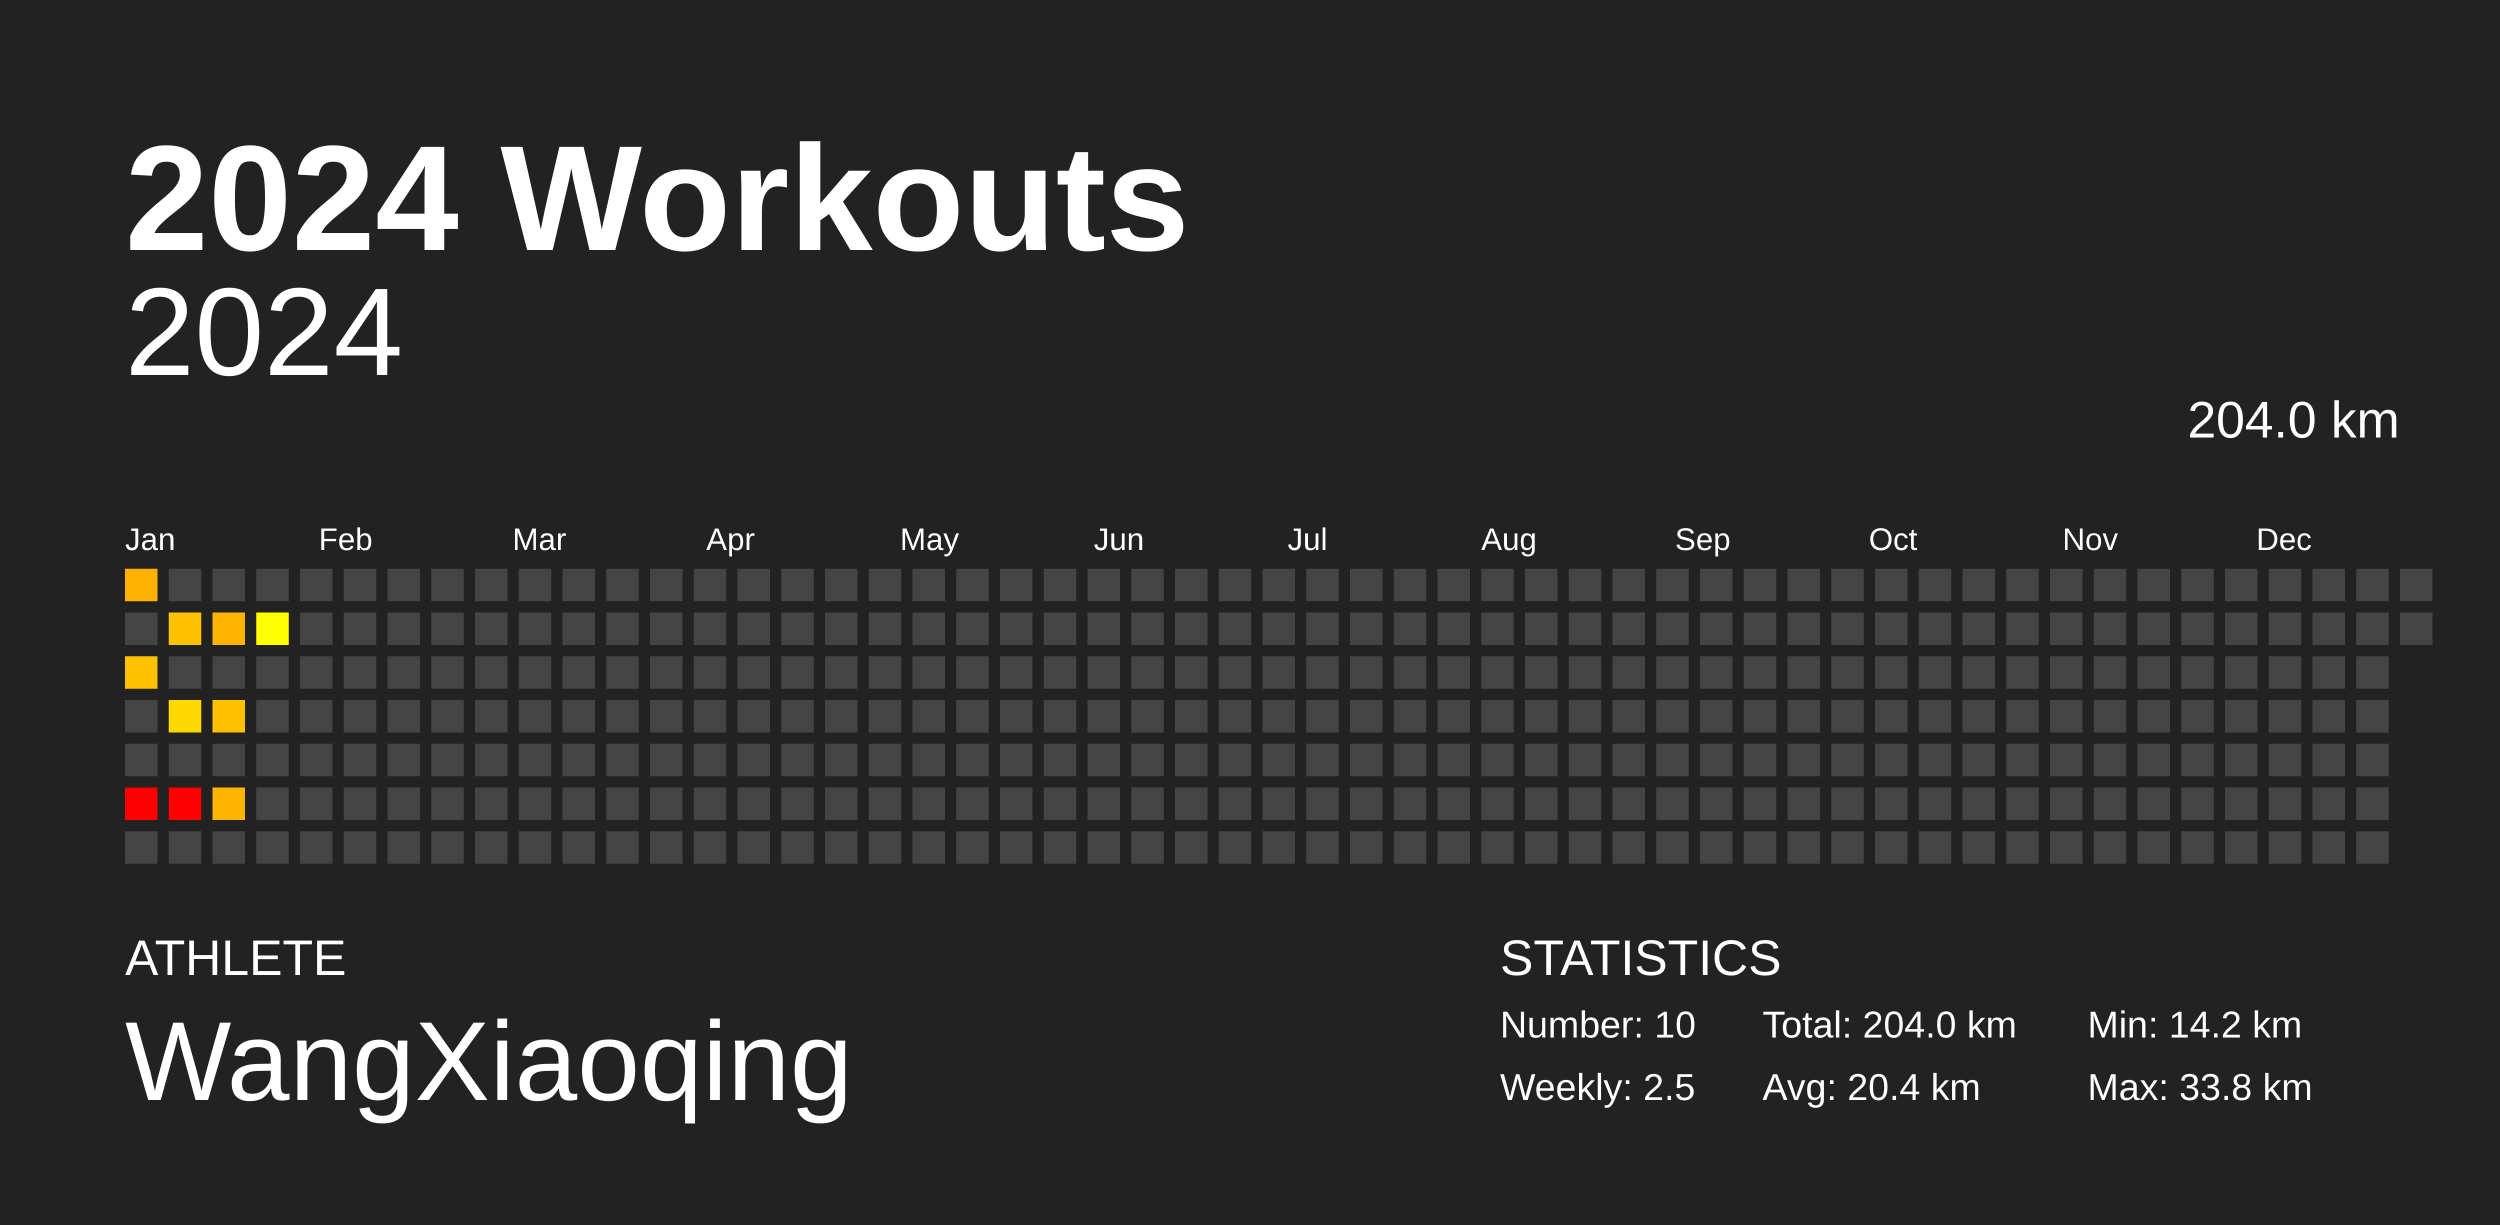
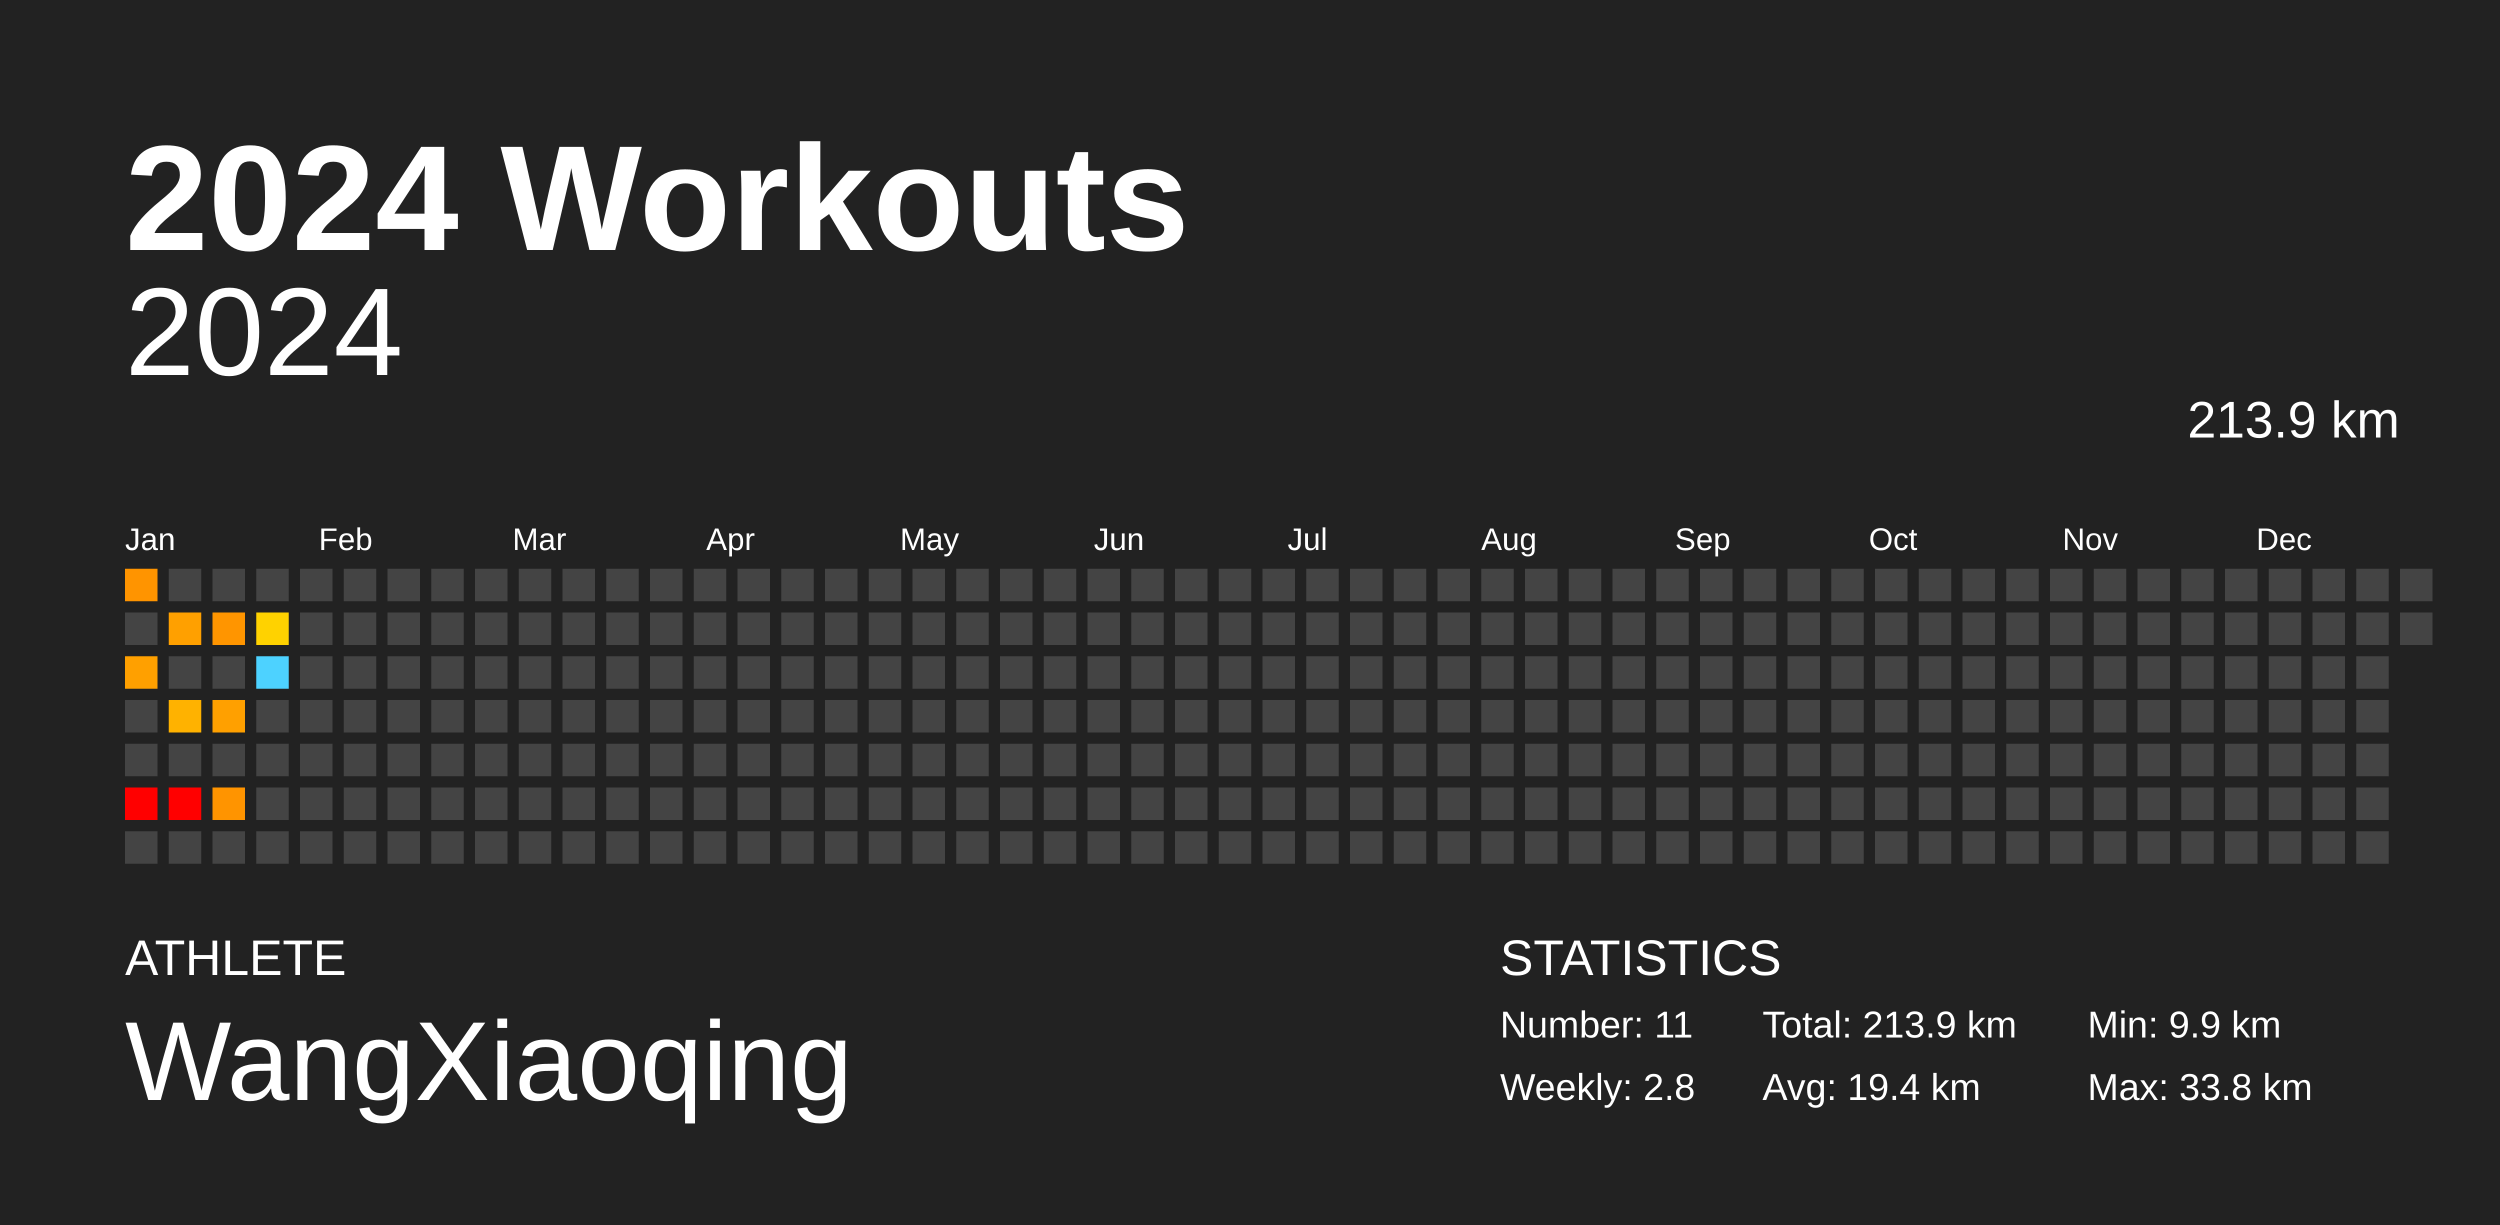
<svg xmlns="http://www.w3.org/2000/svg" baseProfile="full" height="98mm" version="1.1" viewBox="0,0,200,98" width="200mm">
  <defs />
  <rect fill="#222222" height="98" width="200" x="0" y="0" />
  <text fill="#FFFFFF" style="font-size:12px; font-family:Arial; font-weight:bold;" x="10" y="20">2024 Workouts</text>
  <text fill="#FFFFFF" style="font-size:4px; font-family:Arial" x="10" y="78">ATHLETE</text>
  <text fill="#FFFFFF" style="font-size:9px; font-family:Arial" x="10" y="88">WangXiaoqing</text>
  <text fill="#FFFFFF" style="font-size:4px; font-family:Arial" x="120" y="78">STATISTICS</text>
-   <text fill="#FFFFFF" style="font-size:3px; font-family:Arial" x="120" y="83">Number: 10</text>
-   <text fill="#FFFFFF" style="font-size:3px; font-family:Arial" x="120" y="88">Weekly: 2.5</text>
-   <text fill="#FFFFFF" style="font-size:3px; font-family:Arial" x="141" y="83">Total: 204.0 km</text>
-   <text fill="#FFFFFF" style="font-size:3px; font-family:Arial" x="141" y="88">Avg: 20.4 km</text>
-   <text fill="#FFFFFF" style="font-size:3px; font-family:Arial" x="167" y="83">Min: 14.2 km</text>
+   <text fill="#FFFFFF" style="font-size:3px; font-family:Arial" x="120" y="83">Number: 11</text>
+   <text fill="#FFFFFF" style="font-size:3px; font-family:Arial" x="120" y="88">Weekly: 2.8</text>
+   <text fill="#FFFFFF" style="font-size:3px; font-family:Arial" x="141" y="83">Total: 213.9 km</text>
+   <text fill="#FFFFFF" style="font-size:3px; font-family:Arial" x="141" y="88">Avg: 19.4 km</text>
+   <text fill="#FFFFFF" style="font-size:3px; font-family:Arial" x="167" y="83">Min: 9.9 km</text>
  <text fill="#FFFFFF" style="font-size:3px; font-family:Arial" x="167" y="88">Max: 33.8 km</text>
  <text alignment-baseline="hanging" fill="#FFFFFF" style="font-size:10.0px; font-family:Arial;" x="10" y="30">2024</text>
-   <text alignment-baseline="hanging" fill="#FFFFFF" style="font-size:4.125px; font-family:Arial;" x="175" y="35">204.0 km</text>
+   <text alignment-baseline="hanging" fill="#FFFFFF" style="font-size:4.125px; font-family:Arial;" x="175" y="35">213.9 km</text>
  <text fill="#FFFFFF" style="font-size:2.5px; font-family:Arial" x="10.0" y="44">Jan</text>
  <text fill="#FFFFFF" style="font-size:2.5px; font-family:Arial" x="25.5" y="44">Feb</text>
  <text fill="#FFFFFF" style="font-size:2.5px; font-family:Arial" x="41.0" y="44">Mar</text>
  <text fill="#FFFFFF" style="font-size:2.5px; font-family:Arial" x="56.5" y="44">Apr</text>
  <text fill="#FFFFFF" style="font-size:2.5px; font-family:Arial" x="72.0" y="44">May</text>
  <text fill="#FFFFFF" style="font-size:2.5px; font-family:Arial" x="87.5" y="44">Jun</text>
  <text fill="#FFFFFF" style="font-size:2.5px; font-family:Arial" x="103.0" y="44">Jul</text>
  <text fill="#FFFFFF" style="font-size:2.5px; font-family:Arial" x="118.5" y="44">Aug</text>
  <text fill="#FFFFFF" style="font-size:2.5px; font-family:Arial" x="134.0" y="44">Sep</text>
  <text fill="#FFFFFF" style="font-size:2.5px; font-family:Arial" x="149.5" y="44">Oct</text>
  <text fill="#FFFFFF" style="font-size:2.5px; font-family:Arial" x="165.0" y="44">Nov</text>
  <text fill="#FFFFFF" style="font-size:2.5px; font-family:Arial" x="180.5" y="44">Dec</text>
-   <rect fill="#ffb300" height="2.6" width="2.6" x="10.0" y="45.5" />
+   <rect fill="#ff9400" height="2.6" width="2.6" x="10.0" y="45.5" />
  <rect fill="#444444" height="2.6" width="2.6" x="10.0" y="49.0" />
-   <rect fill="#ffc200" height="2.6" width="2.6" x="10.0" y="52.5" />
+   <rect fill="#ffa000" height="2.6" width="2.6" x="10.0" y="52.5" />
  <rect fill="#444444" height="2.6" width="2.6" x="10.0" y="56.0" />
  <rect fill="#444444" height="2.6" width="2.6" x="10.0" y="59.5" />
  <rect fill="red" height="2.6" width="2.6" x="10.0" y="63.0" />
  <rect fill="#444444" height="2.6" width="2.6" x="10.0" y="66.5" />
  <rect fill="#444444" height="2.6" width="2.6" x="13.5" y="45.5" />
-   <rect fill="#ffc200" height="2.6" width="2.6" x="13.5" y="49.0" />
+   <rect fill="#ffa000" height="2.6" width="2.6" x="13.5" y="49.0" />
  <rect fill="#444444" height="2.6" width="2.6" x="13.5" y="52.5" />
-   <rect fill="#ffd900" height="2.6" width="2.6" x="13.5" y="56.0" />
+   <rect fill="#ffb200" height="2.6" width="2.6" x="13.5" y="56.0" />
  <rect fill="#444444" height="2.6" width="2.6" x="13.5" y="59.5" />
  <rect fill="red" height="2.6" width="2.6" x="13.5" y="63.0" />
  <rect fill="#444444" height="2.6" width="2.6" x="13.5" y="66.5" />
  <rect fill="#444444" height="2.6" width="2.6" x="17.0" y="45.5" />
-   <rect fill="#ffb500" height="2.6" width="2.6" x="17.0" y="49.0" />
+   <rect fill="#ff9500" height="2.6" width="2.6" x="17.0" y="49.0" />
  <rect fill="#444444" height="2.6" width="2.6" x="17.0" y="52.5" />
-   <rect fill="#ffc200" height="2.6" width="2.6" x="17.0" y="56.0" />
+   <rect fill="#ffa000" height="2.6" width="2.6" x="17.0" y="56.0" />
  <rect fill="#444444" height="2.6" width="2.6" x="17.0" y="59.5" />
-   <rect fill="#ffb400" height="2.6" width="2.6" x="17.0" y="63.0" />
+   <rect fill="#ff9400" height="2.6" width="2.6" x="17.0" y="63.0" />
  <rect fill="#444444" height="2.6" width="2.6" x="17.0" y="66.5" />
  <rect fill="#444444" height="2.6" width="2.6" x="20.5" y="45.5" />
-   <rect fill="#ffff00" height="2.6" width="2.6" x="20.5" y="49.0" />
-   <rect fill="#444444" height="2.6" width="2.6" x="20.5" y="52.5" />
+   <rect fill="#ffd200" height="2.6" width="2.6" x="20.5" y="49.0" />
+   <rect fill="#4dd2ff" height="2.6" width="2.6" x="20.5" y="52.5" />
  <rect fill="#444444" height="2.6" width="2.6" x="20.5" y="56.0" />
  <rect fill="#444444" height="2.6" width="2.6" x="20.5" y="59.5" />
  <rect fill="#444444" height="2.6" width="2.6" x="20.5" y="63.0" />
  <rect fill="#444444" height="2.6" width="2.6" x="20.5" y="66.5" />
  <rect fill="#444444" height="2.6" width="2.6" x="24.0" y="45.5" />
  <rect fill="#444444" height="2.6" width="2.6" x="24.0" y="49.0" />
  <rect fill="#444444" height="2.6" width="2.6" x="24.0" y="52.5" />
  <rect fill="#444444" height="2.6" width="2.6" x="24.0" y="56.0" />
  <rect fill="#444444" height="2.6" width="2.6" x="24.0" y="59.5" />
  <rect fill="#444444" height="2.6" width="2.6" x="24.0" y="63.0" />
  <rect fill="#444444" height="2.6" width="2.6" x="24.0" y="66.5" />
  <rect fill="#444444" height="2.6" width="2.6" x="27.5" y="45.5" />
  <rect fill="#444444" height="2.6" width="2.6" x="27.5" y="49.0" />
  <rect fill="#444444" height="2.6" width="2.6" x="27.5" y="52.5" />
  <rect fill="#444444" height="2.6" width="2.6" x="27.5" y="56.0" />
  <rect fill="#444444" height="2.6" width="2.6" x="27.5" y="59.5" />
  <rect fill="#444444" height="2.6" width="2.6" x="27.5" y="63.0" />
  <rect fill="#444444" height="2.6" width="2.6" x="27.5" y="66.5" />
  <rect fill="#444444" height="2.6" width="2.6" x="31.0" y="45.5" />
  <rect fill="#444444" height="2.6" width="2.6" x="31.0" y="49.0" />
  <rect fill="#444444" height="2.6" width="2.6" x="31.0" y="52.5" />
  <rect fill="#444444" height="2.6" width="2.6" x="31.0" y="56.0" />
  <rect fill="#444444" height="2.6" width="2.6" x="31.0" y="59.5" />
  <rect fill="#444444" height="2.6" width="2.6" x="31.0" y="63.0" />
  <rect fill="#444444" height="2.6" width="2.6" x="31.0" y="66.5" />
  <rect fill="#444444" height="2.6" width="2.6" x="34.5" y="45.5" />
  <rect fill="#444444" height="2.6" width="2.6" x="34.5" y="49.0" />
  <rect fill="#444444" height="2.6" width="2.6" x="34.5" y="52.5" />
  <rect fill="#444444" height="2.6" width="2.6" x="34.5" y="56.0" />
  <rect fill="#444444" height="2.6" width="2.6" x="34.5" y="59.5" />
  <rect fill="#444444" height="2.6" width="2.6" x="34.5" y="63.0" />
  <rect fill="#444444" height="2.6" width="2.6" x="34.5" y="66.5" />
  <rect fill="#444444" height="2.6" width="2.6" x="38.0" y="45.5" />
  <rect fill="#444444" height="2.6" width="2.6" x="38.0" y="49.0" />
  <rect fill="#444444" height="2.6" width="2.6" x="38.0" y="52.5" />
  <rect fill="#444444" height="2.6" width="2.6" x="38.0" y="56.0" />
  <rect fill="#444444" height="2.6" width="2.6" x="38.0" y="59.5" />
  <rect fill="#444444" height="2.6" width="2.6" x="38.0" y="63.0" />
  <rect fill="#444444" height="2.6" width="2.6" x="38.0" y="66.5" />
  <rect fill="#444444" height="2.6" width="2.6" x="41.5" y="45.5" />
  <rect fill="#444444" height="2.6" width="2.6" x="41.5" y="49.0" />
  <rect fill="#444444" height="2.6" width="2.6" x="41.5" y="52.5" />
  <rect fill="#444444" height="2.6" width="2.6" x="41.5" y="56.0" />
  <rect fill="#444444" height="2.6" width="2.6" x="41.5" y="59.5" />
  <rect fill="#444444" height="2.6" width="2.6" x="41.5" y="63.0" />
  <rect fill="#444444" height="2.6" width="2.6" x="41.5" y="66.5" />
  <rect fill="#444444" height="2.6" width="2.6" x="45.0" y="45.5" />
  <rect fill="#444444" height="2.6" width="2.6" x="45.0" y="49.0" />
  <rect fill="#444444" height="2.6" width="2.6" x="45.0" y="52.5" />
  <rect fill="#444444" height="2.6" width="2.6" x="45.0" y="56.0" />
  <rect fill="#444444" height="2.6" width="2.6" x="45.0" y="59.5" />
  <rect fill="#444444" height="2.6" width="2.6" x="45.0" y="63.0" />
  <rect fill="#444444" height="2.6" width="2.6" x="45.0" y="66.5" />
  <rect fill="#444444" height="2.6" width="2.6" x="48.5" y="45.5" />
  <rect fill="#444444" height="2.6" width="2.6" x="48.5" y="49.0" />
  <rect fill="#444444" height="2.6" width="2.6" x="48.5" y="52.5" />
  <rect fill="#444444" height="2.6" width="2.6" x="48.5" y="56.0" />
  <rect fill="#444444" height="2.6" width="2.6" x="48.5" y="59.5" />
  <rect fill="#444444" height="2.6" width="2.6" x="48.5" y="63.0" />
  <rect fill="#444444" height="2.6" width="2.6" x="48.5" y="66.5" />
  <rect fill="#444444" height="2.6" width="2.6" x="52.0" y="45.5" />
  <rect fill="#444444" height="2.6" width="2.6" x="52.0" y="49.0" />
  <rect fill="#444444" height="2.6" width="2.6" x="52.0" y="52.5" />
  <rect fill="#444444" height="2.6" width="2.6" x="52.0" y="56.0" />
  <rect fill="#444444" height="2.6" width="2.6" x="52.0" y="59.5" />
  <rect fill="#444444" height="2.6" width="2.6" x="52.0" y="63.0" />
  <rect fill="#444444" height="2.6" width="2.6" x="52.0" y="66.5" />
  <rect fill="#444444" height="2.6" width="2.6" x="55.5" y="45.5" />
  <rect fill="#444444" height="2.6" width="2.6" x="55.5" y="49.0" />
  <rect fill="#444444" height="2.6" width="2.6" x="55.5" y="52.5" />
  <rect fill="#444444" height="2.6" width="2.6" x="55.5" y="56.0" />
  <rect fill="#444444" height="2.6" width="2.6" x="55.5" y="59.5" />
  <rect fill="#444444" height="2.6" width="2.6" x="55.5" y="63.0" />
  <rect fill="#444444" height="2.6" width="2.6" x="55.5" y="66.5" />
  <rect fill="#444444" height="2.6" width="2.6" x="59.0" y="45.5" />
  <rect fill="#444444" height="2.6" width="2.6" x="59.0" y="49.0" />
  <rect fill="#444444" height="2.6" width="2.6" x="59.0" y="52.5" />
  <rect fill="#444444" height="2.6" width="2.6" x="59.0" y="56.0" />
  <rect fill="#444444" height="2.6" width="2.6" x="59.0" y="59.5" />
  <rect fill="#444444" height="2.6" width="2.6" x="59.0" y="63.0" />
  <rect fill="#444444" height="2.6" width="2.6" x="59.0" y="66.5" />
  <rect fill="#444444" height="2.6" width="2.6" x="62.5" y="45.5" />
  <rect fill="#444444" height="2.6" width="2.6" x="62.5" y="49.0" />
  <rect fill="#444444" height="2.6" width="2.6" x="62.5" y="52.5" />
  <rect fill="#444444" height="2.6" width="2.6" x="62.5" y="56.0" />
  <rect fill="#444444" height="2.6" width="2.6" x="62.5" y="59.5" />
  <rect fill="#444444" height="2.6" width="2.6" x="62.5" y="63.0" />
  <rect fill="#444444" height="2.6" width="2.6" x="62.5" y="66.5" />
  <rect fill="#444444" height="2.6" width="2.6" x="66.0" y="45.5" />
  <rect fill="#444444" height="2.6" width="2.6" x="66.0" y="49.0" />
  <rect fill="#444444" height="2.6" width="2.6" x="66.0" y="52.5" />
  <rect fill="#444444" height="2.6" width="2.6" x="66.0" y="56.0" />
  <rect fill="#444444" height="2.6" width="2.6" x="66.0" y="59.5" />
  <rect fill="#444444" height="2.6" width="2.6" x="66.0" y="63.0" />
  <rect fill="#444444" height="2.6" width="2.6" x="66.0" y="66.5" />
  <rect fill="#444444" height="2.6" width="2.6" x="69.5" y="45.5" />
  <rect fill="#444444" height="2.6" width="2.6" x="69.5" y="49.0" />
  <rect fill="#444444" height="2.6" width="2.6" x="69.5" y="52.5" />
  <rect fill="#444444" height="2.6" width="2.6" x="69.5" y="56.0" />
  <rect fill="#444444" height="2.6" width="2.6" x="69.5" y="59.5" />
  <rect fill="#444444" height="2.6" width="2.6" x="69.5" y="63.0" />
  <rect fill="#444444" height="2.6" width="2.6" x="69.5" y="66.5" />
  <rect fill="#444444" height="2.6" width="2.6" x="73.0" y="45.5" />
  <rect fill="#444444" height="2.6" width="2.6" x="73.0" y="49.0" />
  <rect fill="#444444" height="2.6" width="2.6" x="73.0" y="52.5" />
  <rect fill="#444444" height="2.6" width="2.6" x="73.0" y="56.0" />
  <rect fill="#444444" height="2.6" width="2.6" x="73.0" y="59.5" />
  <rect fill="#444444" height="2.6" width="2.6" x="73.0" y="63.0" />
  <rect fill="#444444" height="2.6" width="2.6" x="73.0" y="66.5" />
  <rect fill="#444444" height="2.6" width="2.6" x="76.5" y="45.5" />
  <rect fill="#444444" height="2.6" width="2.6" x="76.5" y="49.0" />
  <rect fill="#444444" height="2.6" width="2.6" x="76.5" y="52.5" />
  <rect fill="#444444" height="2.6" width="2.6" x="76.5" y="56.0" />
  <rect fill="#444444" height="2.6" width="2.6" x="76.5" y="59.5" />
  <rect fill="#444444" height="2.6" width="2.6" x="76.5" y="63.0" />
  <rect fill="#444444" height="2.6" width="2.6" x="76.5" y="66.5" />
  <rect fill="#444444" height="2.6" width="2.6" x="80.0" y="45.5" />
  <rect fill="#444444" height="2.6" width="2.6" x="80.0" y="49.0" />
  <rect fill="#444444" height="2.6" width="2.6" x="80.0" y="52.5" />
  <rect fill="#444444" height="2.6" width="2.6" x="80.0" y="56.0" />
  <rect fill="#444444" height="2.6" width="2.6" x="80.0" y="59.5" />
  <rect fill="#444444" height="2.6" width="2.6" x="80.0" y="63.0" />
  <rect fill="#444444" height="2.6" width="2.6" x="80.0" y="66.5" />
  <rect fill="#444444" height="2.6" width="2.6" x="83.5" y="45.5" />
  <rect fill="#444444" height="2.6" width="2.6" x="83.5" y="49.0" />
  <rect fill="#444444" height="2.6" width="2.6" x="83.5" y="52.5" />
  <rect fill="#444444" height="2.6" width="2.6" x="83.5" y="56.0" />
  <rect fill="#444444" height="2.6" width="2.6" x="83.5" y="59.5" />
  <rect fill="#444444" height="2.6" width="2.6" x="83.5" y="63.0" />
  <rect fill="#444444" height="2.6" width="2.6" x="83.5" y="66.5" />
  <rect fill="#444444" height="2.6" width="2.6" x="87.0" y="45.5" />
  <rect fill="#444444" height="2.6" width="2.6" x="87.0" y="49.0" />
  <rect fill="#444444" height="2.6" width="2.6" x="87.0" y="52.5" />
  <rect fill="#444444" height="2.6" width="2.6" x="87.0" y="56.0" />
  <rect fill="#444444" height="2.6" width="2.6" x="87.0" y="59.5" />
  <rect fill="#444444" height="2.6" width="2.6" x="87.0" y="63.0" />
  <rect fill="#444444" height="2.6" width="2.6" x="87.0" y="66.5" />
  <rect fill="#444444" height="2.6" width="2.6" x="90.5" y="45.5" />
  <rect fill="#444444" height="2.6" width="2.6" x="90.5" y="49.0" />
  <rect fill="#444444" height="2.6" width="2.6" x="90.5" y="52.5" />
  <rect fill="#444444" height="2.6" width="2.6" x="90.5" y="56.0" />
  <rect fill="#444444" height="2.6" width="2.6" x="90.5" y="59.5" />
  <rect fill="#444444" height="2.6" width="2.6" x="90.5" y="63.0" />
  <rect fill="#444444" height="2.6" width="2.6" x="90.5" y="66.5" />
  <rect fill="#444444" height="2.6" width="2.6" x="94.0" y="45.5" />
  <rect fill="#444444" height="2.6" width="2.6" x="94.0" y="49.0" />
  <rect fill="#444444" height="2.6" width="2.6" x="94.0" y="52.5" />
  <rect fill="#444444" height="2.6" width="2.6" x="94.0" y="56.0" />
  <rect fill="#444444" height="2.6" width="2.6" x="94.0" y="59.5" />
  <rect fill="#444444" height="2.6" width="2.6" x="94.0" y="63.0" />
  <rect fill="#444444" height="2.6" width="2.6" x="94.0" y="66.5" />
  <rect fill="#444444" height="2.6" width="2.6" x="97.5" y="45.5" />
  <rect fill="#444444" height="2.6" width="2.6" x="97.5" y="49.0" />
  <rect fill="#444444" height="2.6" width="2.6" x="97.5" y="52.5" />
  <rect fill="#444444" height="2.6" width="2.6" x="97.5" y="56.0" />
  <rect fill="#444444" height="2.6" width="2.6" x="97.5" y="59.5" />
  <rect fill="#444444" height="2.6" width="2.6" x="97.5" y="63.0" />
  <rect fill="#444444" height="2.6" width="2.6" x="97.5" y="66.5" />
  <rect fill="#444444" height="2.6" width="2.6" x="101.0" y="45.5" />
  <rect fill="#444444" height="2.6" width="2.6" x="101.0" y="49.0" />
  <rect fill="#444444" height="2.6" width="2.6" x="101.0" y="52.5" />
  <rect fill="#444444" height="2.6" width="2.6" x="101.0" y="56.0" />
  <rect fill="#444444" height="2.6" width="2.6" x="101.0" y="59.5" />
  <rect fill="#444444" height="2.6" width="2.6" x="101.0" y="63.0" />
  <rect fill="#444444" height="2.6" width="2.6" x="101.0" y="66.5" />
  <rect fill="#444444" height="2.6" width="2.6" x="104.5" y="45.5" />
  <rect fill="#444444" height="2.6" width="2.6" x="104.5" y="49.0" />
  <rect fill="#444444" height="2.6" width="2.6" x="104.5" y="52.5" />
  <rect fill="#444444" height="2.6" width="2.6" x="104.5" y="56.0" />
  <rect fill="#444444" height="2.6" width="2.6" x="104.5" y="59.5" />
  <rect fill="#444444" height="2.6" width="2.6" x="104.5" y="63.0" />
  <rect fill="#444444" height="2.6" width="2.6" x="104.5" y="66.5" />
  <rect fill="#444444" height="2.6" width="2.6" x="108.0" y="45.5" />
  <rect fill="#444444" height="2.6" width="2.6" x="108.0" y="49.0" />
  <rect fill="#444444" height="2.6" width="2.6" x="108.0" y="52.5" />
  <rect fill="#444444" height="2.6" width="2.6" x="108.0" y="56.0" />
  <rect fill="#444444" height="2.6" width="2.6" x="108.0" y="59.5" />
  <rect fill="#444444" height="2.6" width="2.6" x="108.0" y="63.0" />
  <rect fill="#444444" height="2.6" width="2.6" x="108.0" y="66.5" />
  <rect fill="#444444" height="2.6" width="2.6" x="111.5" y="45.5" />
  <rect fill="#444444" height="2.6" width="2.6" x="111.5" y="49.0" />
  <rect fill="#444444" height="2.6" width="2.6" x="111.5" y="52.5" />
  <rect fill="#444444" height="2.6" width="2.6" x="111.5" y="56.0" />
  <rect fill="#444444" height="2.6" width="2.6" x="111.5" y="59.5" />
  <rect fill="#444444" height="2.6" width="2.6" x="111.5" y="63.0" />
  <rect fill="#444444" height="2.6" width="2.6" x="111.5" y="66.5" />
  <rect fill="#444444" height="2.6" width="2.6" x="115.0" y="45.5" />
  <rect fill="#444444" height="2.6" width="2.6" x="115.0" y="49.0" />
  <rect fill="#444444" height="2.6" width="2.6" x="115.0" y="52.5" />
  <rect fill="#444444" height="2.6" width="2.6" x="115.0" y="56.0" />
  <rect fill="#444444" height="2.6" width="2.6" x="115.0" y="59.5" />
  <rect fill="#444444" height="2.6" width="2.6" x="115.0" y="63.0" />
  <rect fill="#444444" height="2.6" width="2.6" x="115.0" y="66.5" />
  <rect fill="#444444" height="2.6" width="2.6" x="118.5" y="45.5" />
  <rect fill="#444444" height="2.6" width="2.6" x="118.5" y="49.0" />
  <rect fill="#444444" height="2.6" width="2.6" x="118.5" y="52.5" />
  <rect fill="#444444" height="2.6" width="2.6" x="118.5" y="56.0" />
  <rect fill="#444444" height="2.6" width="2.6" x="118.5" y="59.5" />
  <rect fill="#444444" height="2.6" width="2.6" x="118.5" y="63.0" />
  <rect fill="#444444" height="2.6" width="2.6" x="118.5" y="66.5" />
  <rect fill="#444444" height="2.6" width="2.6" x="122.0" y="45.5" />
  <rect fill="#444444" height="2.6" width="2.6" x="122.0" y="49.0" />
  <rect fill="#444444" height="2.6" width="2.6" x="122.0" y="52.5" />
  <rect fill="#444444" height="2.6" width="2.6" x="122.0" y="56.0" />
  <rect fill="#444444" height="2.6" width="2.6" x="122.0" y="59.5" />
  <rect fill="#444444" height="2.6" width="2.6" x="122.0" y="63.0" />
  <rect fill="#444444" height="2.6" width="2.6" x="122.0" y="66.5" />
  <rect fill="#444444" height="2.6" width="2.6" x="125.5" y="45.5" />
  <rect fill="#444444" height="2.6" width="2.6" x="125.5" y="49.0" />
  <rect fill="#444444" height="2.6" width="2.6" x="125.5" y="52.5" />
  <rect fill="#444444" height="2.6" width="2.6" x="125.5" y="56.0" />
  <rect fill="#444444" height="2.6" width="2.6" x="125.5" y="59.5" />
  <rect fill="#444444" height="2.6" width="2.6" x="125.5" y="63.0" />
  <rect fill="#444444" height="2.6" width="2.6" x="125.5" y="66.5" />
  <rect fill="#444444" height="2.6" width="2.6" x="129.0" y="45.5" />
  <rect fill="#444444" height="2.6" width="2.6" x="129.0" y="49.0" />
  <rect fill="#444444" height="2.6" width="2.6" x="129.0" y="52.5" />
  <rect fill="#444444" height="2.6" width="2.6" x="129.0" y="56.0" />
  <rect fill="#444444" height="2.6" width="2.6" x="129.0" y="59.5" />
  <rect fill="#444444" height="2.6" width="2.6" x="129.0" y="63.0" />
  <rect fill="#444444" height="2.6" width="2.6" x="129.0" y="66.5" />
  <rect fill="#444444" height="2.6" width="2.6" x="132.5" y="45.5" />
  <rect fill="#444444" height="2.6" width="2.6" x="132.5" y="49.0" />
  <rect fill="#444444" height="2.6" width="2.6" x="132.5" y="52.5" />
  <rect fill="#444444" height="2.6" width="2.6" x="132.5" y="56.0" />
  <rect fill="#444444" height="2.6" width="2.6" x="132.5" y="59.5" />
  <rect fill="#444444" height="2.6" width="2.6" x="132.5" y="63.0" />
  <rect fill="#444444" height="2.6" width="2.6" x="132.5" y="66.5" />
  <rect fill="#444444" height="2.6" width="2.6" x="136.0" y="45.5" />
  <rect fill="#444444" height="2.6" width="2.6" x="136.0" y="49.0" />
  <rect fill="#444444" height="2.6" width="2.6" x="136.0" y="52.5" />
  <rect fill="#444444" height="2.6" width="2.6" x="136.0" y="56.0" />
  <rect fill="#444444" height="2.6" width="2.6" x="136.0" y="59.5" />
  <rect fill="#444444" height="2.6" width="2.6" x="136.0" y="63.0" />
  <rect fill="#444444" height="2.6" width="2.6" x="136.0" y="66.5" />
  <rect fill="#444444" height="2.6" width="2.6" x="139.5" y="45.5" />
  <rect fill="#444444" height="2.6" width="2.6" x="139.5" y="49.0" />
  <rect fill="#444444" height="2.6" width="2.6" x="139.5" y="52.5" />
  <rect fill="#444444" height="2.6" width="2.6" x="139.5" y="56.0" />
  <rect fill="#444444" height="2.6" width="2.6" x="139.5" y="59.5" />
  <rect fill="#444444" height="2.6" width="2.6" x="139.5" y="63.0" />
  <rect fill="#444444" height="2.6" width="2.6" x="139.5" y="66.5" />
  <rect fill="#444444" height="2.6" width="2.6" x="143.0" y="45.5" />
  <rect fill="#444444" height="2.6" width="2.6" x="143.0" y="49.0" />
  <rect fill="#444444" height="2.6" width="2.6" x="143.0" y="52.5" />
  <rect fill="#444444" height="2.6" width="2.6" x="143.0" y="56.0" />
  <rect fill="#444444" height="2.6" width="2.6" x="143.0" y="59.5" />
  <rect fill="#444444" height="2.6" width="2.6" x="143.0" y="63.0" />
  <rect fill="#444444" height="2.6" width="2.6" x="143.0" y="66.5" />
  <rect fill="#444444" height="2.6" width="2.6" x="146.5" y="45.5" />
  <rect fill="#444444" height="2.6" width="2.6" x="146.5" y="49.0" />
  <rect fill="#444444" height="2.6" width="2.6" x="146.5" y="52.5" />
  <rect fill="#444444" height="2.6" width="2.6" x="146.5" y="56.0" />
  <rect fill="#444444" height="2.6" width="2.6" x="146.5" y="59.5" />
  <rect fill="#444444" height="2.6" width="2.6" x="146.5" y="63.0" />
  <rect fill="#444444" height="2.6" width="2.6" x="146.5" y="66.5" />
  <rect fill="#444444" height="2.6" width="2.6" x="150.0" y="45.5" />
  <rect fill="#444444" height="2.6" width="2.6" x="150.0" y="49.0" />
  <rect fill="#444444" height="2.6" width="2.6" x="150.0" y="52.5" />
  <rect fill="#444444" height="2.6" width="2.6" x="150.0" y="56.0" />
  <rect fill="#444444" height="2.6" width="2.6" x="150.0" y="59.5" />
  <rect fill="#444444" height="2.6" width="2.6" x="150.0" y="63.0" />
  <rect fill="#444444" height="2.6" width="2.6" x="150.0" y="66.5" />
  <rect fill="#444444" height="2.6" width="2.6" x="153.5" y="45.5" />
  <rect fill="#444444" height="2.6" width="2.6" x="153.5" y="49.0" />
  <rect fill="#444444" height="2.6" width="2.6" x="153.5" y="52.5" />
  <rect fill="#444444" height="2.6" width="2.6" x="153.5" y="56.0" />
  <rect fill="#444444" height="2.6" width="2.6" x="153.5" y="59.5" />
  <rect fill="#444444" height="2.6" width="2.6" x="153.5" y="63.0" />
  <rect fill="#444444" height="2.6" width="2.6" x="153.5" y="66.5" />
  <rect fill="#444444" height="2.6" width="2.6" x="157.0" y="45.5" />
  <rect fill="#444444" height="2.6" width="2.6" x="157.0" y="49.0" />
  <rect fill="#444444" height="2.6" width="2.6" x="157.0" y="52.5" />
  <rect fill="#444444" height="2.6" width="2.6" x="157.0" y="56.0" />
  <rect fill="#444444" height="2.6" width="2.6" x="157.0" y="59.5" />
  <rect fill="#444444" height="2.6" width="2.6" x="157.0" y="63.0" />
  <rect fill="#444444" height="2.6" width="2.6" x="157.0" y="66.5" />
  <rect fill="#444444" height="2.6" width="2.6" x="160.5" y="45.5" />
  <rect fill="#444444" height="2.6" width="2.6" x="160.5" y="49.0" />
  <rect fill="#444444" height="2.6" width="2.6" x="160.5" y="52.5" />
  <rect fill="#444444" height="2.6" width="2.6" x="160.5" y="56.0" />
  <rect fill="#444444" height="2.6" width="2.6" x="160.5" y="59.5" />
  <rect fill="#444444" height="2.6" width="2.6" x="160.5" y="63.0" />
  <rect fill="#444444" height="2.6" width="2.6" x="160.5" y="66.5" />
  <rect fill="#444444" height="2.6" width="2.6" x="164.0" y="45.5" />
  <rect fill="#444444" height="2.6" width="2.6" x="164.0" y="49.0" />
  <rect fill="#444444" height="2.6" width="2.6" x="164.0" y="52.5" />
  <rect fill="#444444" height="2.6" width="2.6" x="164.0" y="56.0" />
  <rect fill="#444444" height="2.6" width="2.6" x="164.0" y="59.5" />
  <rect fill="#444444" height="2.6" width="2.6" x="164.0" y="63.0" />
  <rect fill="#444444" height="2.6" width="2.6" x="164.0" y="66.5" />
  <rect fill="#444444" height="2.6" width="2.6" x="167.5" y="45.5" />
  <rect fill="#444444" height="2.6" width="2.6" x="167.5" y="49.0" />
  <rect fill="#444444" height="2.6" width="2.6" x="167.5" y="52.5" />
  <rect fill="#444444" height="2.6" width="2.6" x="167.5" y="56.0" />
  <rect fill="#444444" height="2.6" width="2.6" x="167.5" y="59.5" />
  <rect fill="#444444" height="2.6" width="2.6" x="167.5" y="63.0" />
  <rect fill="#444444" height="2.6" width="2.6" x="167.5" y="66.5" />
  <rect fill="#444444" height="2.6" width="2.6" x="171.0" y="45.5" />
  <rect fill="#444444" height="2.6" width="2.6" x="171.0" y="49.0" />
  <rect fill="#444444" height="2.6" width="2.6" x="171.0" y="52.5" />
  <rect fill="#444444" height="2.6" width="2.6" x="171.0" y="56.0" />
  <rect fill="#444444" height="2.6" width="2.6" x="171.0" y="59.5" />
  <rect fill="#444444" height="2.6" width="2.6" x="171.0" y="63.0" />
  <rect fill="#444444" height="2.6" width="2.6" x="171.0" y="66.5" />
  <rect fill="#444444" height="2.6" width="2.6" x="174.5" y="45.5" />
  <rect fill="#444444" height="2.6" width="2.6" x="174.5" y="49.0" />
  <rect fill="#444444" height="2.6" width="2.6" x="174.5" y="52.5" />
  <rect fill="#444444" height="2.6" width="2.6" x="174.5" y="56.0" />
  <rect fill="#444444" height="2.6" width="2.6" x="174.5" y="59.5" />
  <rect fill="#444444" height="2.6" width="2.6" x="174.5" y="63.0" />
  <rect fill="#444444" height="2.6" width="2.6" x="174.5" y="66.5" />
  <rect fill="#444444" height="2.6" width="2.6" x="178.0" y="45.5" />
  <rect fill="#444444" height="2.6" width="2.6" x="178.0" y="49.0" />
  <rect fill="#444444" height="2.6" width="2.6" x="178.0" y="52.5" />
  <rect fill="#444444" height="2.6" width="2.6" x="178.0" y="56.0" />
  <rect fill="#444444" height="2.6" width="2.6" x="178.0" y="59.5" />
  <rect fill="#444444" height="2.6" width="2.6" x="178.0" y="63.0" />
  <rect fill="#444444" height="2.6" width="2.6" x="178.0" y="66.5" />
  <rect fill="#444444" height="2.6" width="2.6" x="181.5" y="45.5" />
  <rect fill="#444444" height="2.6" width="2.6" x="181.5" y="49.0" />
  <rect fill="#444444" height="2.6" width="2.6" x="181.5" y="52.5" />
  <rect fill="#444444" height="2.6" width="2.6" x="181.5" y="56.0" />
  <rect fill="#444444" height="2.6" width="2.6" x="181.5" y="59.5" />
  <rect fill="#444444" height="2.6" width="2.6" x="181.5" y="63.0" />
  <rect fill="#444444" height="2.6" width="2.6" x="181.5" y="66.5" />
  <rect fill="#444444" height="2.6" width="2.6" x="185.0" y="45.5" />
  <rect fill="#444444" height="2.6" width="2.6" x="185.0" y="49.0" />
  <rect fill="#444444" height="2.6" width="2.6" x="185.0" y="52.5" />
  <rect fill="#444444" height="2.6" width="2.6" x="185.0" y="56.0" />
  <rect fill="#444444" height="2.6" width="2.6" x="185.0" y="59.5" />
  <rect fill="#444444" height="2.6" width="2.6" x="185.0" y="63.0" />
  <rect fill="#444444" height="2.6" width="2.6" x="185.0" y="66.5" />
  <rect fill="#444444" height="2.6" width="2.6" x="188.5" y="45.5" />
  <rect fill="#444444" height="2.6" width="2.6" x="188.5" y="49.0" />
  <rect fill="#444444" height="2.6" width="2.6" x="188.5" y="52.5" />
  <rect fill="#444444" height="2.6" width="2.6" x="188.5" y="56.0" />
  <rect fill="#444444" height="2.6" width="2.6" x="188.5" y="59.5" />
  <rect fill="#444444" height="2.6" width="2.6" x="188.5" y="63.0" />
  <rect fill="#444444" height="2.6" width="2.6" x="188.5" y="66.5" />
  <rect fill="#444444" height="2.6" width="2.6" x="192.0" y="45.5" />
  <rect fill="#444444" height="2.6" width="2.6" x="192.0" y="49.0" />
</svg>
